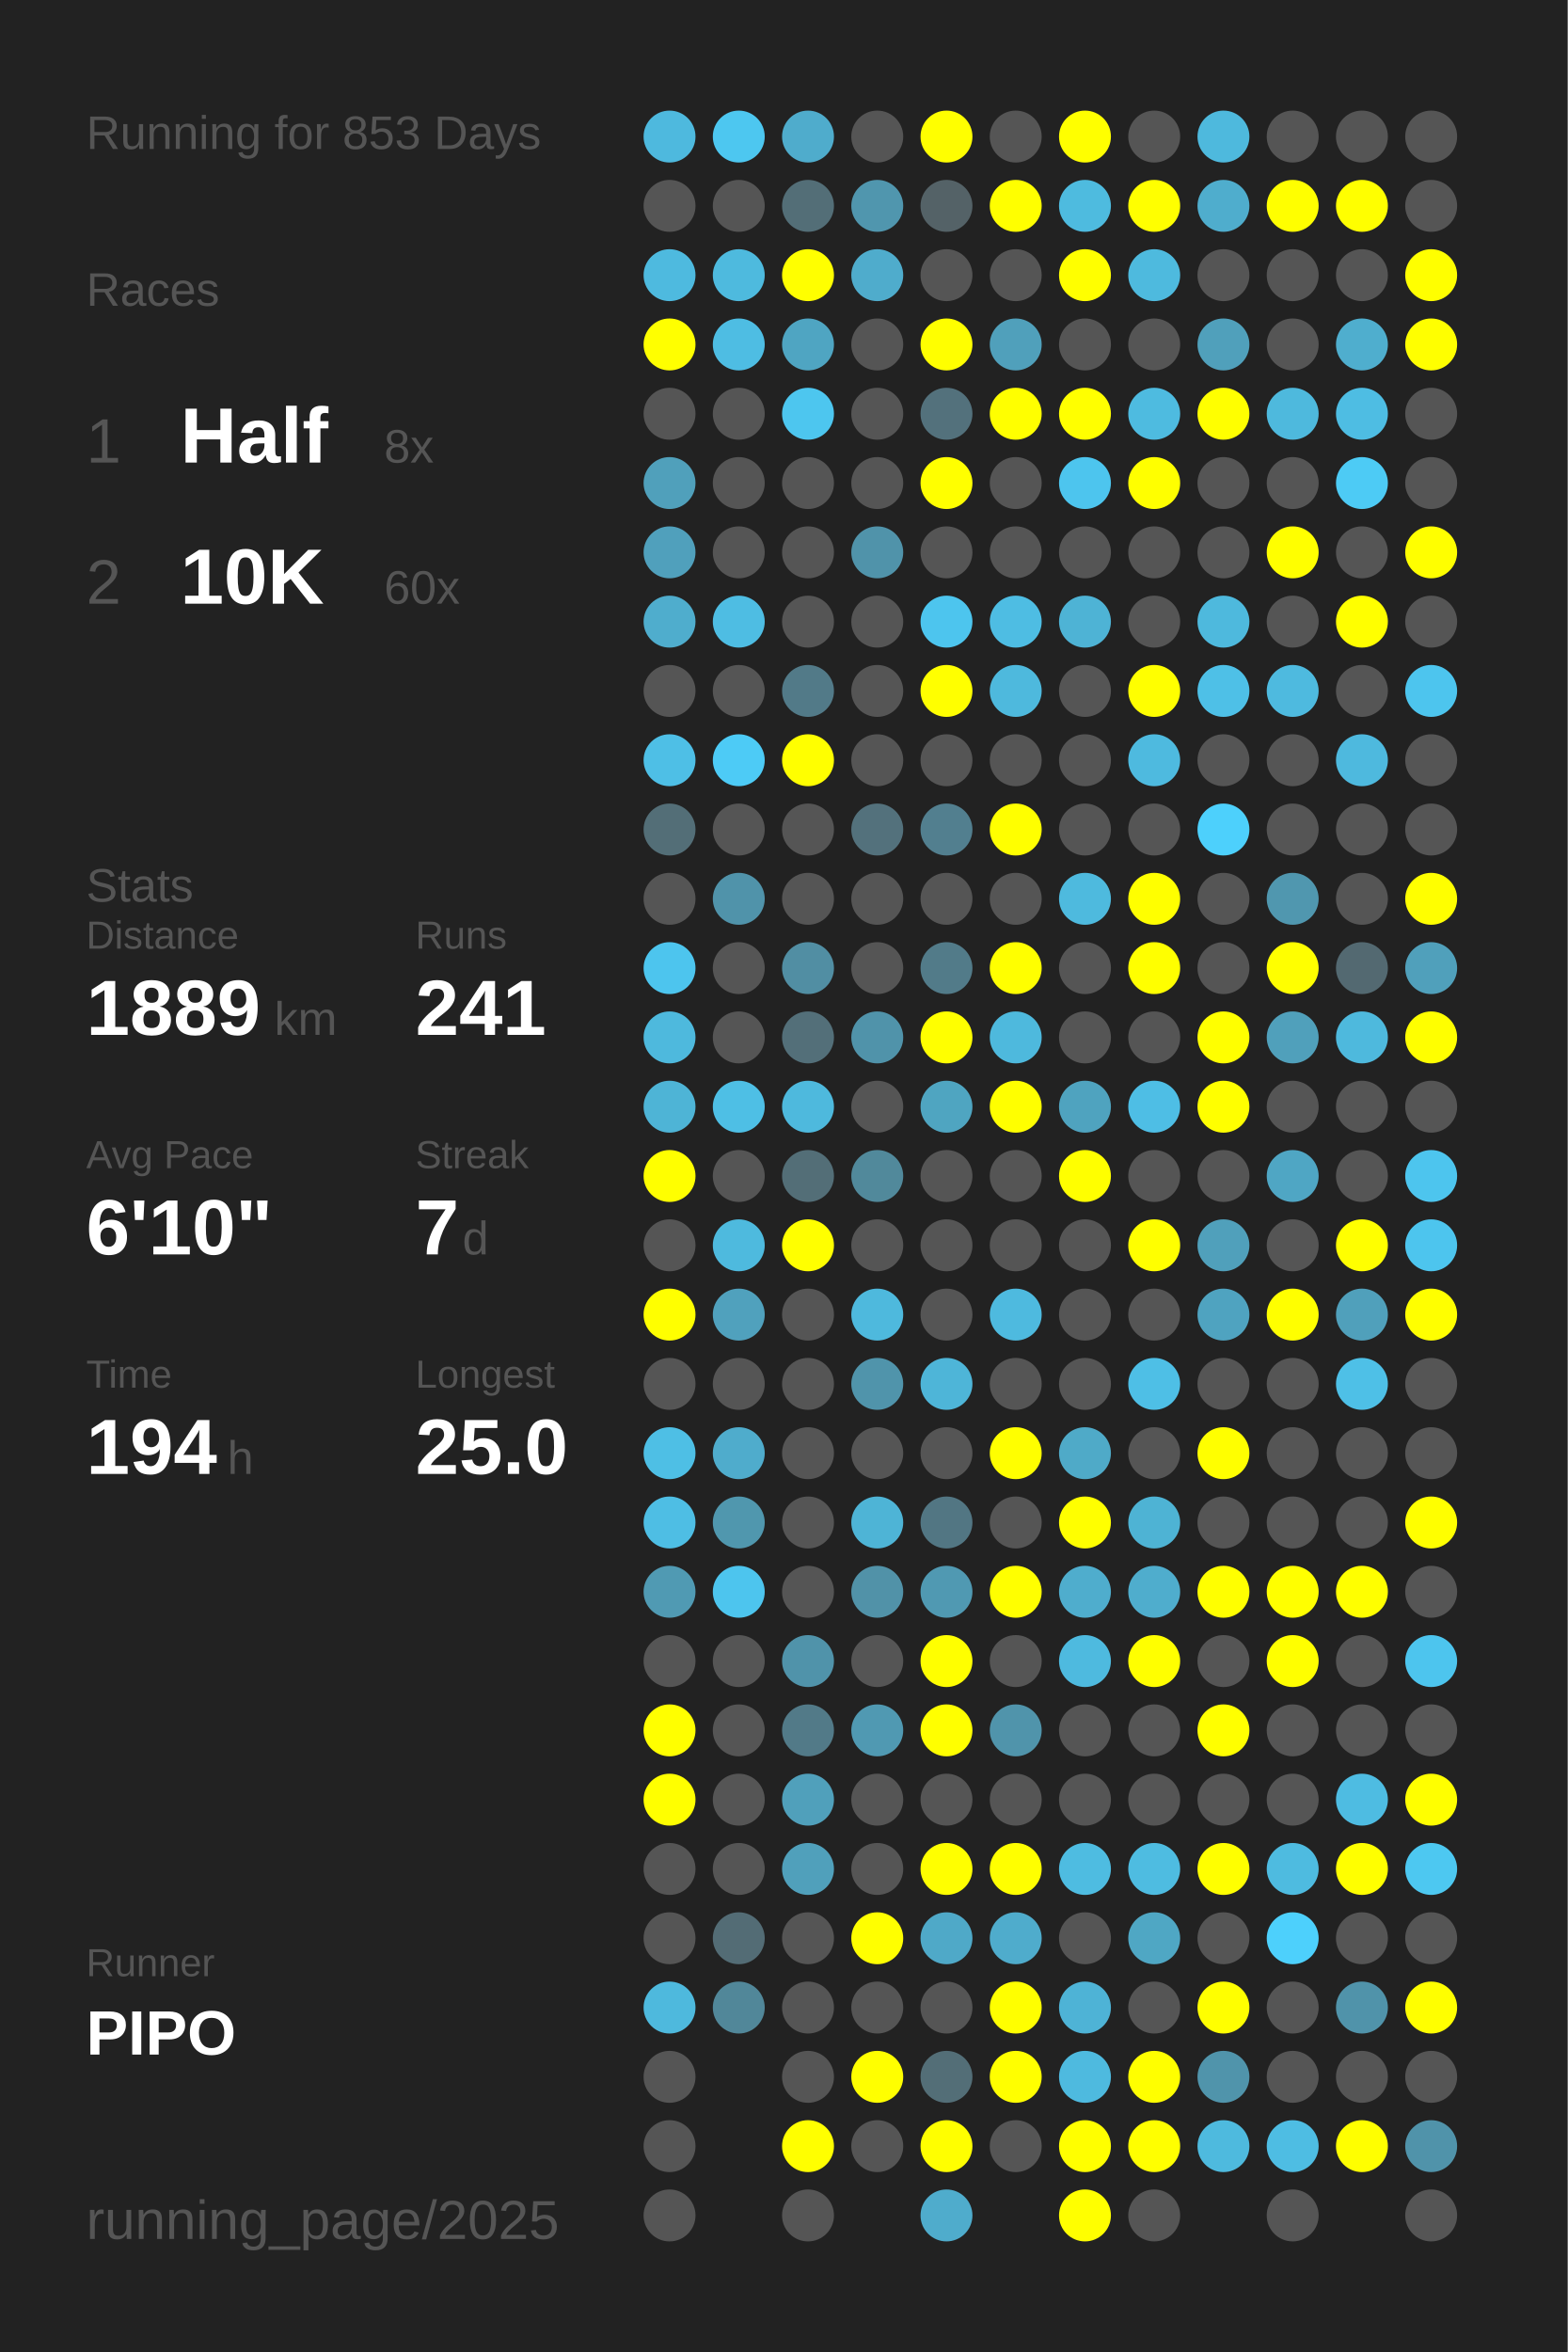
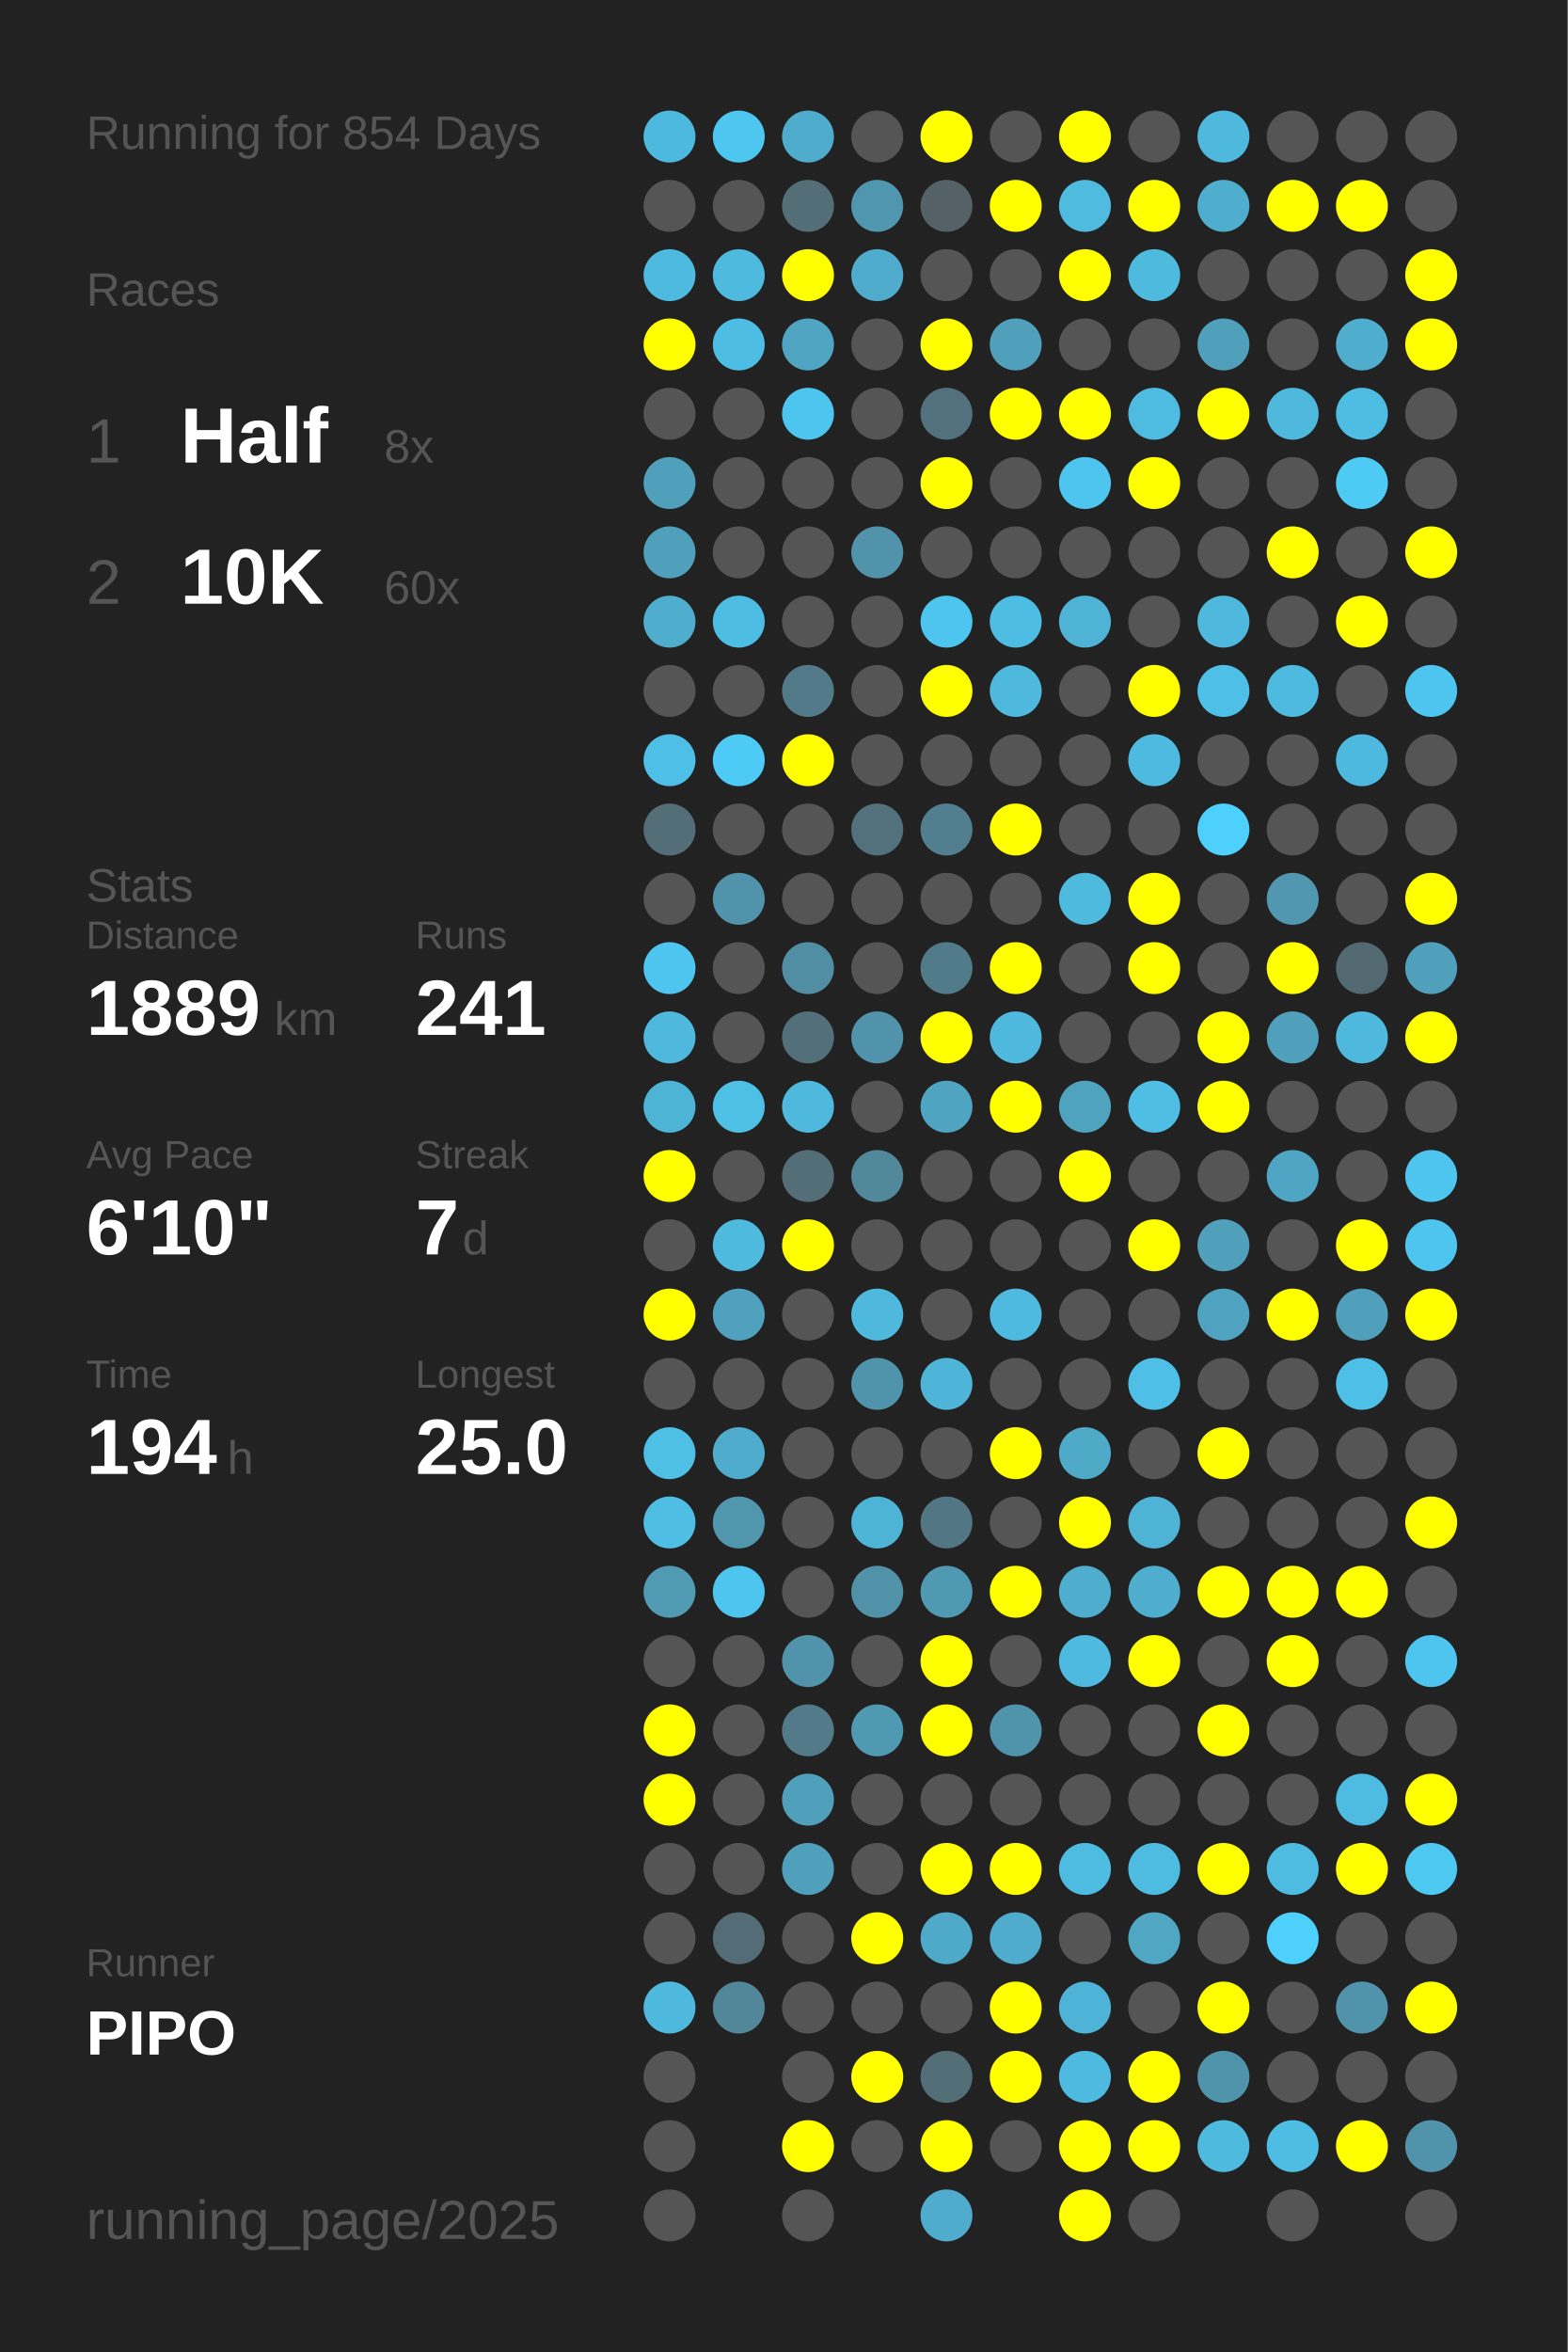
<svg xmlns="http://www.w3.org/2000/svg" baseProfile="full" height="300mm" version="1.1" viewBox="0,0,200,300" width="200mm">
  <defs />
  <rect fill="#222222" height="300" width="200" x="0" y="0" />
-   <text fill="#555555" style="font-size:6px; font-family:Arial;" x="11" y="19">Running for 853 Days</text>
+   <text fill="#555555" style="font-size:6px; font-family:Arial;" x="11" y="19">Running for 854 Days</text>
  <text fill="#555555" style="font-size:6px; font-family:Arial;" x="11" y="39">Races</text>
  <text fill="#555555" style="font-size:8px; font-family:Arial;" x="11" y="59">1</text>
  <text fill="#FFFFFF" style="font-size:10px; font-family:Arial; font-weight:bold;" x="23" y="59">Half</text>
  <text fill="#555555" style="font-size:6px; font-family:Arial;" x="49" y="59">8x</text>
  <text fill="#555555" style="font-size:8px; font-family:Arial;" x="11" y="77">2</text>
  <text fill="#FFFFFF" style="font-size:10px; font-family:Arial; font-weight:bold;" x="23" y="77">10K</text>
  <text fill="#555555" style="font-size:6px; font-family:Arial;" x="49" y="77">60x</text>
  <text fill="#555555" style="font-size:6px; font-family:Arial;" x="11" y="115">Stats</text>
  <text fill="#555555" style="font-size:5px; font-family:Arial;" x="11" y="121">Distance</text>
  <text fill="#FFFFFF" style="font-size:10px; font-family:Arial; font-weight:bold;" x="11" y="132">1889</text>
  <text fill="#555555" style="font-size:6px; font-family:Arial;" x="35" y="132">km</text>
  <text fill="#555555" style="font-size:5px; font-family:Arial;" x="53" y="121">Runs</text>
  <text fill="#FFFFFF" style="font-size:10px; font-family:Arial; font-weight:bold;" x="53" y="132">241</text>
  <text fill="#555555" style="font-size:5px; font-family:Arial;" x="11" y="149">Avg Pace</text>
  <text fill="#FFFFFF" style="font-size:10px; font-family:Arial; font-weight:bold;" x="11" y="160">6'10"</text>
  <text fill="#555555" style="font-size:5px; font-family:Arial;" x="53" y="149">Streak</text>
  <text fill="#FFFFFF" style="font-size:10px; font-family:Arial; font-weight:bold;" x="53" y="160">7</text>
  <text fill="#555555" style="font-size:6px; font-family:Arial;" x="59" y="160">d</text>
  <text fill="#555555" style="font-size:5px; font-family:Arial;" x="11" y="177">Time</text>
  <text fill="#FFFFFF" style="font-size:10px; font-family:Arial; font-weight:bold;" x="11" y="188">194</text>
  <text fill="#555555" style="font-size:6px; font-family:Arial;" x="29" y="188">h</text>
  <text fill="#555555" style="font-size:5px; font-family:Arial;" x="53" y="177">Longest</text>
  <text fill="#FFFFFF" style="font-size:10px; font-family:Arial; font-weight:bold;" x="53" y="188">25.0</text>
  <text fill="#555555" style="font-size:5px; font-family:Arial;" x="11" y="252.065">Runner</text>
  <text fill="#FFFFFF" style="font-size:8px; font-family:Arial; font-weight:bold;" x="11" y="262.065">PIPO</text>
  <text fill="#555555" style="font-size:7px; font-family:Arial;" x="11" y="285.581">running_page/2025</text>
  <circle cx="85.417" cy="17.419" fill="#4eb9de" r="3.312" />
  <circle cx="85.417" cy="26.258" fill="#555555" r="3.312" />
  <circle cx="85.417" cy="35.097" fill="#4ebadf" r="3.312" />
  <circle cx="85.417" cy="43.935" fill="#FFFF00" r="3.312" />
  <circle cx="85.417" cy="52.774" fill="#555555" r="3.312" />
  <circle cx="85.417" cy="61.613" fill="#50a0bb" r="3.312" />
  <circle cx="85.417" cy="70.452" fill="#50a0bc" r="3.312" />
  <circle cx="85.417" cy="79.29" fill="#4fadcd" r="3.312" />
  <circle cx="85.417" cy="88.129" fill="#555555" r="3.312" />
  <circle cx="85.417" cy="96.968" fill="#4ebfe6" r="3.312" />
  <circle cx="85.417" cy="105.806" fill="#536e77" r="3.312" />
  <circle cx="85.417" cy="114.645" fill="#555555" r="3.312" />
  <circle cx="85.417" cy="123.484" fill="#4dc5ee" r="3.312" />
  <circle cx="85.417" cy="132.323" fill="#4eb9dd" r="3.312" />
  <circle cx="85.417" cy="141.161" fill="#4eb4d6" r="3.312" />
  <circle cx="85.417" cy="150" fill="#FFFF00" r="3.312" />
  <circle cx="85.417" cy="158.839" fill="#555555" r="3.312" />
  <circle cx="85.417" cy="167.677" fill="#FFFF00" r="3.312" />
  <circle cx="85.417" cy="176.516" fill="#555555" r="3.312" />
  <circle cx="85.417" cy="185.355" fill="#4ebfe5" r="3.312" />
  <circle cx="85.417" cy="194.194" fill="#4ebee4" r="3.312" />
  <circle cx="85.417" cy="203.032" fill="#509ab3" r="3.312" />
  <circle cx="85.417" cy="211.871" fill="#555555" r="3.312" />
  <circle cx="85.417" cy="220.71" fill="#FFFF00" r="3.312" />
  <circle cx="85.417" cy="229.548" fill="#FFFF00" r="3.312" />
  <circle cx="85.417" cy="238.387" fill="#555555" r="3.312" />
  <circle cx="85.417" cy="247.226" fill="#555555" r="3.312" />
  <circle cx="85.417" cy="256.065" fill="#4eb9dd" r="3.312" />
  <circle cx="85.417" cy="264.903" fill="#555555" r="3.312" />
  <circle cx="85.417" cy="273.742" fill="#555555" r="3.312" />
  <circle cx="85.417" cy="282.581" fill="#555555" r="3.312" />
  <circle cx="94.25" cy="17.419" fill="#4dc7f0" r="3.312" />
  <circle cx="94.25" cy="26.258" fill="#555555" r="3.312" />
  <circle cx="94.25" cy="35.097" fill="#4ebade" r="3.312" />
  <circle cx="94.25" cy="43.935" fill="#4ebde3" r="3.312" />
  <circle cx="94.25" cy="52.774" fill="#555555" r="3.312" />
  <circle cx="94.25" cy="61.613" fill="#555555" r="3.312" />
  <circle cx="94.25" cy="70.452" fill="#555555" r="3.312" />
  <circle cx="94.25" cy="79.29" fill="#4ebde3" r="3.312" />
  <circle cx="94.25" cy="88.129" fill="#555555" r="3.312" />
  <circle cx="94.25" cy="96.968" fill="#4dcbf6" r="3.312" />
  <circle cx="94.25" cy="105.806" fill="#555555" r="3.312" />
  <circle cx="94.25" cy="114.645" fill="#5093aa" r="3.312" />
  <circle cx="94.25" cy="123.484" fill="#555555" r="3.312" />
  <circle cx="94.25" cy="132.323" fill="#555555" r="3.312" />
  <circle cx="94.25" cy="141.161" fill="#4ebfe5" r="3.312" />
  <circle cx="94.25" cy="150" fill="#555555" r="3.312" />
  <circle cx="94.25" cy="158.839" fill="#4ebade" r="3.312" />
  <circle cx="94.25" cy="167.677" fill="#50a1bd" r="3.312" />
  <circle cx="94.25" cy="176.516" fill="#555555" r="3.312" />
  <circle cx="94.25" cy="185.355" fill="#4faccc" r="3.312" />
  <circle cx="94.25" cy="194.194" fill="#5097ae" r="3.312" />
  <circle cx="94.25" cy="203.032" fill="#4dc5ee" r="3.312" />
  <circle cx="94.25" cy="211.871" fill="#555555" r="3.312" />
  <circle cx="94.25" cy="220.71" fill="#555555" r="3.312" />
  <circle cx="94.25" cy="229.548" fill="#555555" r="3.312" />
  <circle cx="94.25" cy="238.387" fill="#555555" r="3.312" />
  <circle cx="94.25" cy="247.226" fill="#536c75" r="3.312" />
  <circle cx="94.25" cy="256.065" fill="#518799" r="3.312" />
  <circle cx="103.083" cy="17.419" fill="#4faccc" r="3.312" />
  <circle cx="103.083" cy="26.258" fill="#536e77" r="3.312" />
  <circle cx="103.083" cy="35.097" fill="#FFFF00" r="3.312" />
  <circle cx="103.083" cy="43.935" fill="#4fa5c2" r="3.312" />
  <circle cx="103.083" cy="52.774" fill="#4dc6ef" r="3.312" />
  <circle cx="103.083" cy="61.613" fill="#555555" r="3.312" />
  <circle cx="103.083" cy="70.452" fill="#555555" r="3.312" />
  <circle cx="103.083" cy="79.29" fill="#555555" r="3.312" />
  <circle cx="103.083" cy="88.129" fill="#527a88" r="3.312" />
  <circle cx="103.083" cy="96.968" fill="#FFFF00" r="3.312" />
  <circle cx="103.083" cy="105.806" fill="#555555" r="3.312" />
  <circle cx="103.083" cy="114.645" fill="#555555" r="3.312" />
  <circle cx="103.083" cy="123.484" fill="#518ea3" r="3.312" />
  <circle cx="103.083" cy="132.323" fill="#536f79" r="3.312" />
  <circle cx="103.083" cy="141.161" fill="#4eb9dd" r="3.312" />
  <circle cx="103.083" cy="150" fill="#536e77" r="3.312" />
  <circle cx="103.083" cy="158.839" fill="#FFFF00" r="3.312" />
  <circle cx="103.083" cy="167.677" fill="#555555" r="3.312" />
  <circle cx="103.083" cy="176.516" fill="#555555" r="3.312" />
  <circle cx="103.083" cy="185.355" fill="#555555" r="3.312" />
  <circle cx="103.083" cy="194.194" fill="#555555" r="3.312" />
  <circle cx="103.083" cy="203.032" fill="#555555" r="3.312" />
  <circle cx="103.083" cy="211.871" fill="#5093aa" r="3.312" />
  <circle cx="103.083" cy="220.71" fill="#527a88" r="3.312" />
  <circle cx="103.083" cy="229.548" fill="#50a0bb" r="3.312" />
  <circle cx="103.083" cy="238.387" fill="#50a0bb" r="3.312" />
  <circle cx="103.083" cy="247.226" fill="#555555" r="3.312" />
  <circle cx="103.083" cy="256.065" fill="#555555" r="3.312" />
  <circle cx="103.083" cy="264.903" fill="#555555" r="3.312" />
  <circle cx="103.083" cy="273.742" fill="#FFFF00" r="3.312" />
  <circle cx="103.083" cy="282.581" fill="#555555" r="3.312" />
  <circle cx="111.917" cy="17.419" fill="#555555" r="3.312" />
  <circle cx="111.917" cy="26.258" fill="#5096ae" r="3.312" />
  <circle cx="111.917" cy="35.097" fill="#4faccc" r="3.312" />
  <circle cx="111.917" cy="43.935" fill="#555555" r="3.312" />
  <circle cx="111.917" cy="52.774" fill="#555555" r="3.312" />
  <circle cx="111.917" cy="61.613" fill="#555555" r="3.312" />
  <circle cx="111.917" cy="70.452" fill="#5093aa" r="3.312" />
  <circle cx="111.917" cy="79.29" fill="#555555" r="3.312" />
  <circle cx="111.917" cy="88.129" fill="#555555" r="3.312" />
  <circle cx="111.917" cy="96.968" fill="#555555" r="3.312" />
  <circle cx="111.917" cy="105.806" fill="#53717c" r="3.312" />
  <circle cx="111.917" cy="114.645" fill="#555555" r="3.312" />
  <circle cx="111.917" cy="123.484" fill="#555555" r="3.312" />
  <circle cx="111.917" cy="132.323" fill="#5093aa" r="3.312" />
  <circle cx="111.917" cy="141.161" fill="#555555" r="3.312" />
  <circle cx="111.917" cy="150" fill="#51899b" r="3.312" />
  <circle cx="111.917" cy="158.839" fill="#555555" r="3.312" />
  <circle cx="111.917" cy="167.677" fill="#4eb9dd" r="3.312" />
  <circle cx="111.917" cy="176.516" fill="#5094ab" r="3.312" />
  <circle cx="111.917" cy="185.355" fill="#555555" r="3.312" />
  <circle cx="111.917" cy="194.194" fill="#4eb4d6" r="3.312" />
  <circle cx="111.917" cy="203.032" fill="#5192a8" r="3.312" />
  <circle cx="111.917" cy="211.871" fill="#555555" r="3.312" />
  <circle cx="111.917" cy="220.71" fill="#5099b2" r="3.312" />
  <circle cx="111.917" cy="229.548" fill="#555555" r="3.312" />
  <circle cx="111.917" cy="238.387" fill="#555555" r="3.312" />
  <circle cx="111.917" cy="247.226" fill="#FFFF00" r="3.312" />
  <circle cx="111.917" cy="256.065" fill="#555555" r="3.312" />
  <circle cx="111.917" cy="264.903" fill="#FFFF00" r="3.312" />
  <circle cx="111.917" cy="273.742" fill="#555555" r="3.312" />
  <circle cx="120.75" cy="17.419" fill="#FFFF00" r="3.312" />
  <circle cx="120.75" cy="26.258" fill="#546267" r="3.312" />
  <circle cx="120.75" cy="35.097" fill="#555555" r="3.312" />
  <circle cx="120.75" cy="43.935" fill="#FFFF00" r="3.312" />
  <circle cx="120.75" cy="52.774" fill="#53717c" r="3.312" />
  <circle cx="120.75" cy="61.613" fill="#FFFF00" r="3.312" />
  <circle cx="120.75" cy="70.452" fill="#555555" r="3.312" />
  <circle cx="120.75" cy="79.29" fill="#4dc5ee" r="3.312" />
  <circle cx="120.75" cy="88.129" fill="#FFFF00" r="3.312" />
  <circle cx="120.75" cy="96.968" fill="#555555" r="3.312" />
  <circle cx="120.75" cy="105.806" fill="#527f8f" r="3.312" />
  <circle cx="120.75" cy="114.645" fill="#555555" r="3.312" />
  <circle cx="120.75" cy="123.484" fill="#527b89" r="3.312" />
  <circle cx="120.75" cy="132.323" fill="#FFFF00" r="3.312" />
  <circle cx="120.75" cy="141.161" fill="#4fa5c1" r="3.312" />
  <circle cx="120.75" cy="150" fill="#555555" r="3.312" />
  <circle cx="120.75" cy="158.839" fill="#555555" r="3.312" />
  <circle cx="120.75" cy="167.677" fill="#555555" r="3.312" />
  <circle cx="120.75" cy="176.516" fill="#4eb5d8" r="3.312" />
  <circle cx="120.75" cy="185.355" fill="#555555" r="3.312" />
  <circle cx="120.75" cy="194.194" fill="#527683" r="3.312" />
  <circle cx="120.75" cy="203.032" fill="#5099b2" r="3.312" />
  <circle cx="120.75" cy="211.871" fill="#FFFF00" r="3.312" />
  <circle cx="120.75" cy="220.71" fill="#FFFF00" r="3.312" />
  <circle cx="120.75" cy="229.548" fill="#555555" r="3.312" />
  <circle cx="120.75" cy="238.387" fill="#FFFF00" r="3.312" />
  <circle cx="120.75" cy="247.226" fill="#4fa9c8" r="3.312" />
  <circle cx="120.75" cy="256.065" fill="#555555" r="3.312" />
  <circle cx="120.75" cy="264.903" fill="#536e77" r="3.312" />
  <circle cx="120.75" cy="273.742" fill="#FFFF00" r="3.312" />
  <circle cx="120.75" cy="282.581" fill="#4faccc" r="3.312" />
  <circle cx="129.583" cy="17.419" fill="#555555" r="3.312" />
  <circle cx="129.583" cy="26.258" fill="#FFFF00" r="3.312" />
  <circle cx="129.583" cy="35.097" fill="#555555" r="3.312" />
  <circle cx="129.583" cy="43.935" fill="#50a0bb" r="3.312" />
  <circle cx="129.583" cy="52.774" fill="#FFFF00" r="3.312" />
  <circle cx="129.583" cy="61.613" fill="#555555" r="3.312" />
  <circle cx="129.583" cy="70.452" fill="#555555" r="3.312" />
  <circle cx="129.583" cy="79.29" fill="#4ebde3" r="3.312" />
  <circle cx="129.583" cy="88.129" fill="#4eb9dd" r="3.312" />
  <circle cx="129.583" cy="96.968" fill="#555555" r="3.312" />
  <circle cx="129.583" cy="105.806" fill="#FFFF00" r="3.312" />
  <circle cx="129.583" cy="114.645" fill="#555555" r="3.312" />
  <circle cx="129.583" cy="123.484" fill="#FFFF00" r="3.312" />
  <circle cx="129.583" cy="132.323" fill="#4eb9dd" r="3.312" />
  <circle cx="129.583" cy="141.161" fill="#FFFF00" r="3.312" />
  <circle cx="129.583" cy="150" fill="#555555" r="3.312" />
  <circle cx="129.583" cy="158.839" fill="#555555" r="3.312" />
  <circle cx="129.583" cy="167.677" fill="#4ebadf" r="3.312" />
  <circle cx="129.583" cy="176.516" fill="#555555" r="3.312" />
  <circle cx="129.583" cy="185.355" fill="#FFFF00" r="3.312" />
  <circle cx="129.583" cy="194.194" fill="#555555" r="3.312" />
  <circle cx="129.583" cy="203.032" fill="#FFFF00" r="3.312" />
  <circle cx="129.583" cy="211.871" fill="#555555" r="3.312" />
  <circle cx="129.583" cy="220.71" fill="#5094ab" r="3.312" />
  <circle cx="129.583" cy="229.548" fill="#555555" r="3.312" />
  <circle cx="129.583" cy="238.387" fill="#FFFF00" r="3.312" />
  <circle cx="129.583" cy="247.226" fill="#4faccc" r="3.312" />
  <circle cx="129.583" cy="256.065" fill="#FFFF00" r="3.312" />
  <circle cx="129.583" cy="264.903" fill="#FFFF00" r="3.312" />
  <circle cx="129.583" cy="273.742" fill="#555555" r="3.312" />
  <circle cx="138.417" cy="17.419" fill="#FFFF00" r="3.312" />
  <circle cx="138.417" cy="26.258" fill="#4ebbdf" r="3.312" />
  <circle cx="138.417" cy="35.097" fill="#FFFF00" r="3.312" />
  <circle cx="138.417" cy="43.935" fill="#555555" r="3.312" />
  <circle cx="138.417" cy="52.774" fill="#FFFF00" r="3.312" />
  <circle cx="138.417" cy="61.613" fill="#4dc5ee" r="3.312" />
  <circle cx="138.417" cy="70.452" fill="#555555" r="3.312" />
  <circle cx="138.417" cy="79.29" fill="#4eb3d5" r="3.312" />
  <circle cx="138.417" cy="88.129" fill="#555555" r="3.312" />
  <circle cx="138.417" cy="96.968" fill="#555555" r="3.312" />
  <circle cx="138.417" cy="105.806" fill="#555555" r="3.312" />
  <circle cx="138.417" cy="114.645" fill="#4ebade" r="3.312" />
  <circle cx="138.417" cy="123.484" fill="#555555" r="3.312" />
  <circle cx="138.417" cy="132.323" fill="#555555" r="3.312" />
  <circle cx="138.417" cy="141.161" fill="#4fa3bf" r="3.312" />
  <circle cx="138.417" cy="150" fill="#FFFF00" r="3.312" />
  <circle cx="138.417" cy="158.839" fill="#555555" r="3.312" />
  <circle cx="138.417" cy="167.677" fill="#555555" r="3.312" />
  <circle cx="138.417" cy="176.516" fill="#555555" r="3.312" />
  <circle cx="138.417" cy="185.355" fill="#4faac8" r="3.312" />
  <circle cx="138.417" cy="194.194" fill="#FFFF00" r="3.312" />
  <circle cx="138.417" cy="203.032" fill="#4fadcd" r="3.312" />
  <circle cx="138.417" cy="211.871" fill="#4ebadf" r="3.312" />
  <circle cx="138.417" cy="220.71" fill="#555555" r="3.312" />
  <circle cx="138.417" cy="229.548" fill="#555555" r="3.312" />
  <circle cx="138.417" cy="238.387" fill="#4ebce1" r="3.312" />
  <circle cx="138.417" cy="247.226" fill="#555555" r="3.312" />
  <circle cx="138.417" cy="256.065" fill="#4eb3d6" r="3.312" />
  <circle cx="138.417" cy="264.903" fill="#4ebadf" r="3.312" />
  <circle cx="138.417" cy="273.742" fill="#FFFF00" r="3.312" />
  <circle cx="138.417" cy="282.581" fill="#FFFF00" r="3.312" />
  <circle cx="147.25" cy="17.419" fill="#555555" r="3.312" />
  <circle cx="147.25" cy="26.258" fill="#FFFF00" r="3.312" />
  <circle cx="147.25" cy="35.097" fill="#4ebade" r="3.312" />
  <circle cx="147.25" cy="43.935" fill="#555555" r="3.312" />
  <circle cx="147.25" cy="52.774" fill="#4ebbe0" r="3.312" />
  <circle cx="147.25" cy="61.613" fill="#FFFF00" r="3.312" />
  <circle cx="147.25" cy="70.452" fill="#555555" r="3.312" />
  <circle cx="147.25" cy="79.29" fill="#555555" r="3.312" />
  <circle cx="147.25" cy="88.129" fill="#FFFF00" r="3.312" />
  <circle cx="147.25" cy="96.968" fill="#4ebadf" r="3.312" />
  <circle cx="147.25" cy="105.806" fill="#555555" r="3.312" />
  <circle cx="147.25" cy="114.645" fill="#FFFF00" r="3.312" />
  <circle cx="147.25" cy="123.484" fill="#FFFF00" r="3.312" />
  <circle cx="147.25" cy="132.323" fill="#555555" r="3.312" />
  <circle cx="147.25" cy="141.161" fill="#4ebee5" r="3.312" />
  <circle cx="147.25" cy="150" fill="#555555" r="3.312" />
  <circle cx="147.25" cy="158.839" fill="#FFFF00" r="3.312" />
  <circle cx="147.25" cy="167.677" fill="#555555" r="3.312" />
  <circle cx="147.25" cy="176.516" fill="#4ebfe6" r="3.312" />
  <circle cx="147.25" cy="185.355" fill="#555555" r="3.312" />
  <circle cx="147.25" cy="194.194" fill="#4eb3d4" r="3.312" />
  <circle cx="147.25" cy="203.032" fill="#4fadcd" r="3.312" />
  <circle cx="147.25" cy="211.871" fill="#FFFF00" r="3.312" />
  <circle cx="147.25" cy="220.71" fill="#555555" r="3.312" />
  <circle cx="147.25" cy="229.548" fill="#555555" r="3.312" />
  <circle cx="147.25" cy="238.387" fill="#4ebce1" r="3.312" />
  <circle cx="147.25" cy="247.226" fill="#4fa7c4" r="3.312" />
  <circle cx="147.25" cy="256.065" fill="#555555" r="3.312" />
  <circle cx="147.25" cy="264.903" fill="#FFFF00" r="3.312" />
  <circle cx="147.25" cy="273.742" fill="#FFFF00" r="3.312" />
  <circle cx="147.25" cy="282.581" fill="#555555" r="3.312" />
  <circle cx="156.083" cy="17.419" fill="#4eb9dd" r="3.312" />
  <circle cx="156.083" cy="26.258" fill="#4fadcd" r="3.312" />
  <circle cx="156.083" cy="35.097" fill="#555555" r="3.312" />
  <circle cx="156.083" cy="43.935" fill="#50a0bb" r="3.312" />
  <circle cx="156.083" cy="52.774" fill="#FFFF00" r="3.312" />
  <circle cx="156.083" cy="61.613" fill="#555555" r="3.312" />
  <circle cx="156.083" cy="70.452" fill="#555555" r="3.312" />
  <circle cx="156.083" cy="79.29" fill="#4eb9dd" r="3.312" />
  <circle cx="156.083" cy="88.129" fill="#4ec0e7" r="3.312" />
  <circle cx="156.083" cy="96.968" fill="#555555" r="3.312" />
  <circle cx="156.083" cy="105.806" fill="#4dd0fc" r="3.312" />
  <circle cx="156.083" cy="114.645" fill="#555555" r="3.312" />
  <circle cx="156.083" cy="123.484" fill="#555555" r="3.312" />
  <circle cx="156.083" cy="132.323" fill="#FFFF00" r="3.312" />
  <circle cx="156.083" cy="141.161" fill="#FFFF00" r="3.312" />
  <circle cx="156.083" cy="150" fill="#555555" r="3.312" />
  <circle cx="156.083" cy="158.839" fill="#50a0bb" r="3.312" />
  <circle cx="156.083" cy="167.677" fill="#4fa3c0" r="3.312" />
  <circle cx="156.083" cy="176.516" fill="#555555" r="3.312" />
  <circle cx="156.083" cy="185.355" fill="#FFFF00" r="3.312" />
  <circle cx="156.083" cy="194.194" fill="#555555" r="3.312" />
  <circle cx="156.083" cy="203.032" fill="#FFFF00" r="3.312" />
  <circle cx="156.083" cy="211.871" fill="#555555" r="3.312" />
  <circle cx="156.083" cy="220.71" fill="#FFFF00" r="3.312" />
  <circle cx="156.083" cy="229.548" fill="#555555" r="3.312" />
  <circle cx="156.083" cy="238.387" fill="#FFFF00" r="3.312" />
  <circle cx="156.083" cy="247.226" fill="#555555" r="3.312" />
  <circle cx="156.083" cy="256.065" fill="#FFFF00" r="3.312" />
  <circle cx="156.083" cy="264.903" fill="#5094ab" r="3.312" />
  <circle cx="156.083" cy="273.742" fill="#4ebade" r="3.312" />
  <circle cx="164.917" cy="17.419" fill="#555555" r="3.312" />
  <circle cx="164.917" cy="26.258" fill="#FFFF00" r="3.312" />
  <circle cx="164.917" cy="35.097" fill="#555555" r="3.312" />
  <circle cx="164.917" cy="43.935" fill="#555555" r="3.312" />
  <circle cx="164.917" cy="52.774" fill="#4eb9dd" r="3.312" />
  <circle cx="164.917" cy="61.613" fill="#555555" r="3.312" />
  <circle cx="164.917" cy="70.452" fill="#FFFF00" r="3.312" />
  <circle cx="164.917" cy="79.29" fill="#555555" r="3.312" />
  <circle cx="164.917" cy="88.129" fill="#4ebadf" r="3.312" />
  <circle cx="164.917" cy="96.968" fill="#555555" r="3.312" />
  <circle cx="164.917" cy="105.806" fill="#555555" r="3.312" />
  <circle cx="164.917" cy="114.645" fill="#5097af" r="3.312" />
  <circle cx="164.917" cy="123.484" fill="#FFFF00" r="3.312" />
  <circle cx="164.917" cy="132.323" fill="#50a0bb" r="3.312" />
  <circle cx="164.917" cy="141.161" fill="#555555" r="3.312" />
  <circle cx="164.917" cy="150" fill="#4fa6c4" r="3.312" />
  <circle cx="164.917" cy="158.839" fill="#555555" r="3.312" />
  <circle cx="164.917" cy="167.677" fill="#FFFF00" r="3.312" />
  <circle cx="164.917" cy="176.516" fill="#555555" r="3.312" />
  <circle cx="164.917" cy="185.355" fill="#555555" r="3.312" />
  <circle cx="164.917" cy="194.194" fill="#555555" r="3.312" />
  <circle cx="164.917" cy="203.032" fill="#FFFF00" r="3.312" />
  <circle cx="164.917" cy="211.871" fill="#FFFF00" r="3.312" />
  <circle cx="164.917" cy="220.71" fill="#555555" r="3.312" />
  <circle cx="164.917" cy="229.548" fill="#555555" r="3.312" />
  <circle cx="164.917" cy="238.387" fill="#4ebbe0" r="3.312" />
  <circle cx="164.917" cy="247.226" fill="#4dd0fc" r="3.312" />
  <circle cx="164.917" cy="256.065" fill="#555555" r="3.312" />
  <circle cx="164.917" cy="264.903" fill="#555555" r="3.312" />
  <circle cx="164.917" cy="273.742" fill="#4ebde3" r="3.312" />
  <circle cx="164.917" cy="282.581" fill="#555555" r="3.312" />
  <circle cx="173.75" cy="17.419" fill="#555555" r="3.312" />
  <circle cx="173.75" cy="26.258" fill="#FFFF00" r="3.312" />
  <circle cx="173.75" cy="35.097" fill="#555555" r="3.312" />
  <circle cx="173.75" cy="43.935" fill="#4faece" r="3.312" />
  <circle cx="173.75" cy="52.774" fill="#4ebde3" r="3.312" />
  <circle cx="173.75" cy="61.613" fill="#4dcbf5" r="3.312" />
  <circle cx="173.75" cy="70.452" fill="#555555" r="3.312" />
  <circle cx="173.75" cy="79.29" fill="#FFFF00" r="3.312" />
  <circle cx="173.75" cy="88.129" fill="#555555" r="3.312" />
  <circle cx="173.75" cy="96.968" fill="#4eb9de" r="3.312" />
  <circle cx="173.75" cy="105.806" fill="#555555" r="3.312" />
  <circle cx="173.75" cy="114.645" fill="#555555" r="3.312" />
  <circle cx="173.75" cy="123.484" fill="#536971" r="3.312" />
  <circle cx="173.75" cy="132.323" fill="#4eb9dd" r="3.312" />
  <circle cx="173.75" cy="141.161" fill="#555555" r="3.312" />
  <circle cx="173.75" cy="150" fill="#555555" r="3.312" />
  <circle cx="173.75" cy="158.839" fill="#FFFF00" r="3.312" />
  <circle cx="173.75" cy="167.677" fill="#50a0bb" r="3.312" />
  <circle cx="173.75" cy="176.516" fill="#4ec0e7" r="3.312" />
  <circle cx="173.75" cy="185.355" fill="#555555" r="3.312" />
  <circle cx="173.75" cy="194.194" fill="#555555" r="3.312" />
  <circle cx="173.75" cy="203.032" fill="#FFFF00" r="3.312" />
  <circle cx="173.75" cy="211.871" fill="#555555" r="3.312" />
  <circle cx="173.75" cy="220.71" fill="#555555" r="3.312" />
  <circle cx="173.75" cy="229.548" fill="#4ebce2" r="3.312" />
  <circle cx="173.75" cy="238.387" fill="#FFFF00" r="3.312" />
  <circle cx="173.75" cy="247.226" fill="#555555" r="3.312" />
  <circle cx="173.75" cy="256.065" fill="#5093aa" r="3.312" />
  <circle cx="173.75" cy="264.903" fill="#555555" r="3.312" />
  <circle cx="173.75" cy="273.742" fill="#FFFF00" r="3.312" />
  <circle cx="182.583" cy="17.419" fill="#555555" r="3.312" />
  <circle cx="182.583" cy="26.258" fill="#555555" r="3.312" />
  <circle cx="182.583" cy="35.097" fill="#FFFF00" r="3.312" />
  <circle cx="182.583" cy="43.935" fill="#FFFF00" r="3.312" />
  <circle cx="182.583" cy="52.774" fill="#555555" r="3.312" />
  <circle cx="182.583" cy="61.613" fill="#555555" r="3.312" />
  <circle cx="182.583" cy="70.452" fill="#FFFF00" r="3.312" />
  <circle cx="182.583" cy="79.29" fill="#555555" r="3.312" />
  <circle cx="182.583" cy="88.129" fill="#4dc5ee" r="3.312" />
  <circle cx="182.583" cy="96.968" fill="#555555" r="3.312" />
  <circle cx="182.583" cy="105.806" fill="#555555" r="3.312" />
  <circle cx="182.583" cy="114.645" fill="#FFFF00" r="3.312" />
  <circle cx="182.583" cy="123.484" fill="#50a0bb" r="3.312" />
  <circle cx="182.583" cy="132.323" fill="#FFFF00" r="3.312" />
  <circle cx="182.583" cy="141.161" fill="#555555" r="3.312" />
  <circle cx="182.583" cy="150" fill="#4dc5ee" r="3.312" />
  <circle cx="182.583" cy="158.839" fill="#4dc5ee" r="3.312" />
  <circle cx="182.583" cy="167.677" fill="#FFFF00" r="3.312" />
  <circle cx="182.583" cy="176.516" fill="#555555" r="3.312" />
  <circle cx="182.583" cy="185.355" fill="#555555" r="3.312" />
  <circle cx="182.583" cy="194.194" fill="#FFFF00" r="3.312" />
  <circle cx="182.583" cy="203.032" fill="#555555" r="3.312" />
  <circle cx="182.583" cy="211.871" fill="#4dc5ee" r="3.312" />
  <circle cx="182.583" cy="220.71" fill="#555555" r="3.312" />
  <circle cx="182.583" cy="229.548" fill="#FFFF00" r="3.312" />
  <circle cx="182.583" cy="238.387" fill="#4dc8f1" r="3.312" />
  <circle cx="182.583" cy="247.226" fill="#555555" r="3.312" />
  <circle cx="182.583" cy="256.065" fill="#FFFF00" r="3.312" />
  <circle cx="182.583" cy="264.903" fill="#555555" r="3.312" />
  <circle cx="182.583" cy="273.742" fill="#5093aa" r="3.312" />
  <circle cx="182.583" cy="282.581" fill="#555555" r="3.312" />
</svg>
